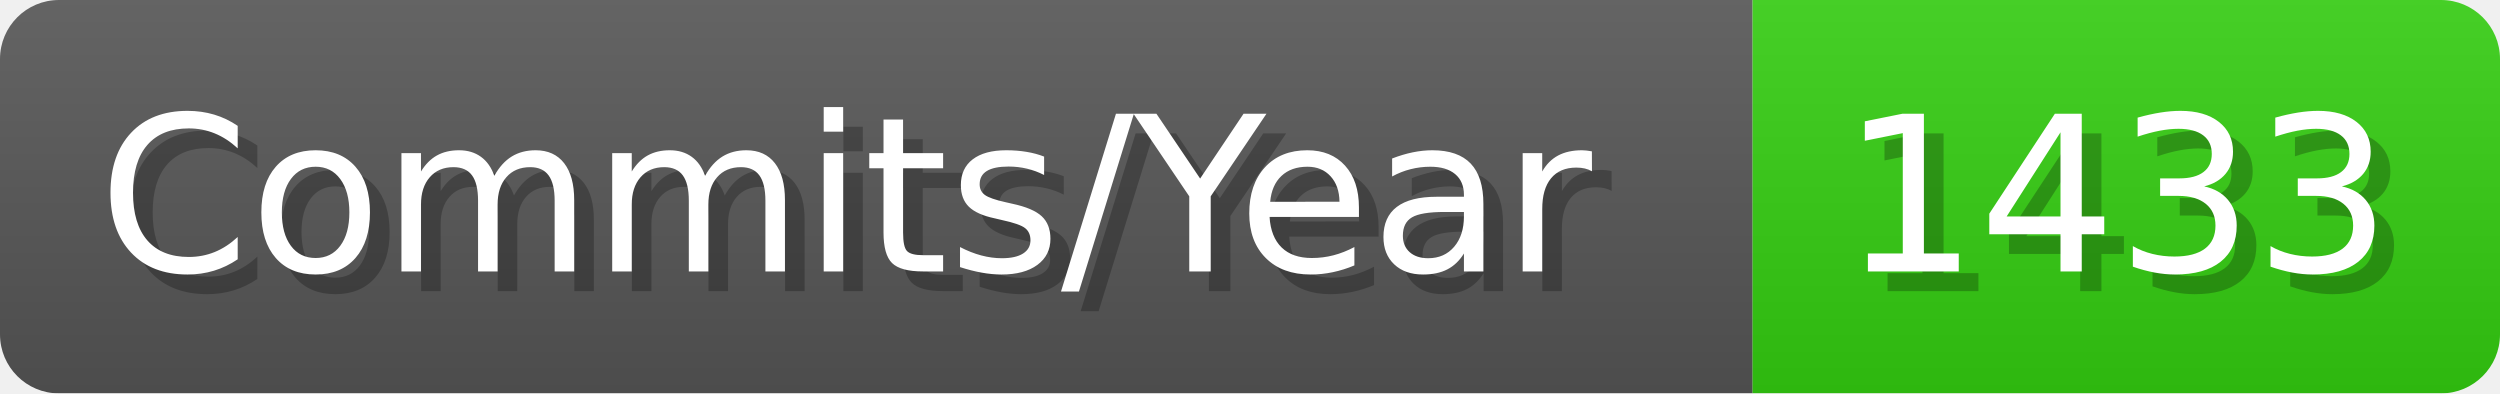
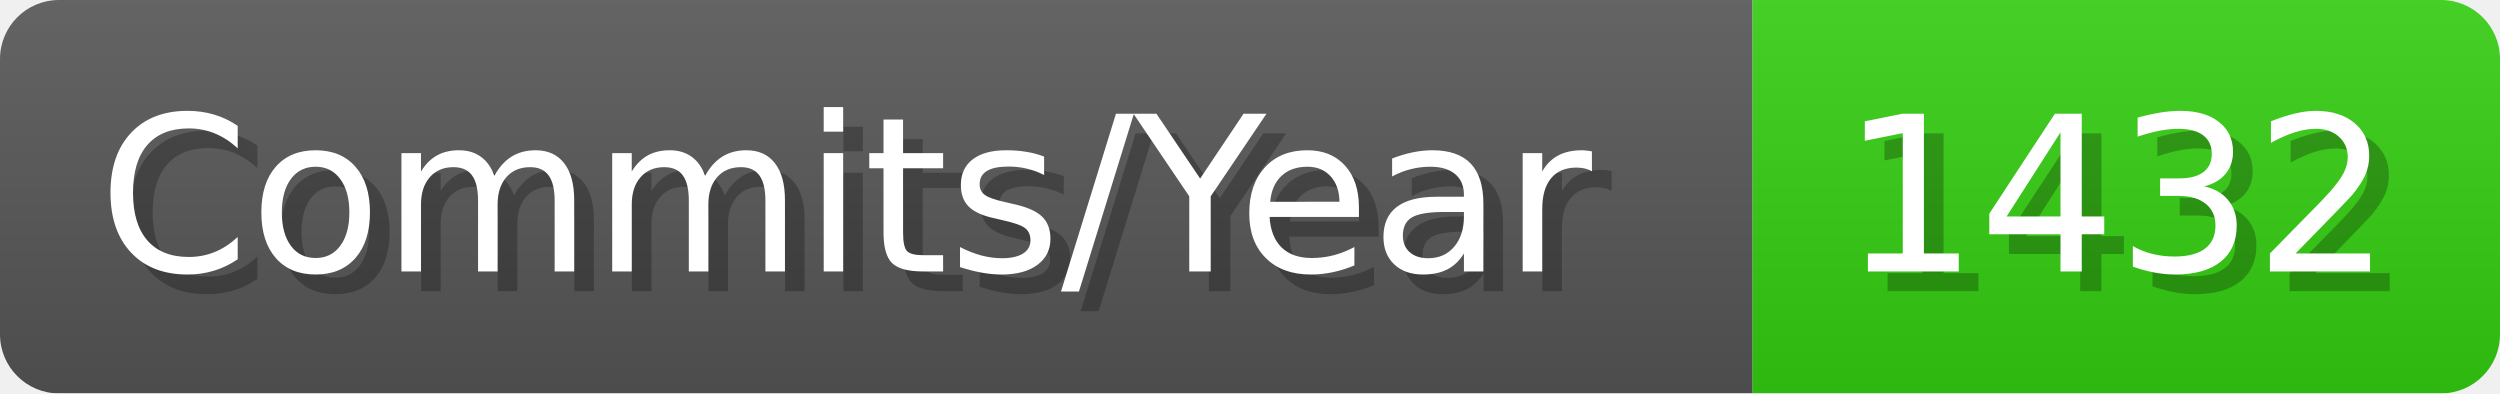
- <svg xmlns="http://www.w3.org/2000/svg" width="127.1" height="20" viewBox="0 0 1271 200" role="img" aria-label="Commits/Year: 1433">
+ <svg xmlns="http://www.w3.org/2000/svg" width="127.1" height="20" viewBox="0 0 1271 200" role="img" aria-label="Commits/Year: 1432">
  <linearGradient id="aUPdi" x2="0" y2="100%">
    <stop offset="0" stop-opacity=".1" stop-color="#EEE" />
    <stop offset="1" stop-opacity=".1" />
  </linearGradient>
  <mask id="WfAiQ">
    <rect width="1271" height="200" rx="30" fill="#FFF" />
  </mask>
  <g mask="url(#WfAiQ)">
    <rect width="891" height="200" fill="#555" />
    <rect width="380" height="200" fill="#3C1" x="891" />
    <rect width="1271" height="200" fill="url(#aUPdi)" />
  </g>
  <g aria-hidden="true" fill="#fff" text-anchor="start" font-family="Verdana,DejaVu Sans,sans-serif" font-size="110">
    <text x="60" y="148" textLength="791" fill="#000" opacity="0.25">Commits/Year</text>
    <text x="50" y="138" textLength="791">Commits/Year</text>
-     <text x="946" y="148" textLength="280" fill="#000" opacity="0.25">1433</text>
-     <text x="936" y="138" textLength="280">1433</text>
+     <text x="946" y="148" textLength="280" fill="#000" opacity="0.25">1432</text>
+     <text x="936" y="138" textLength="280">1432</text>
  </g>
</svg>
